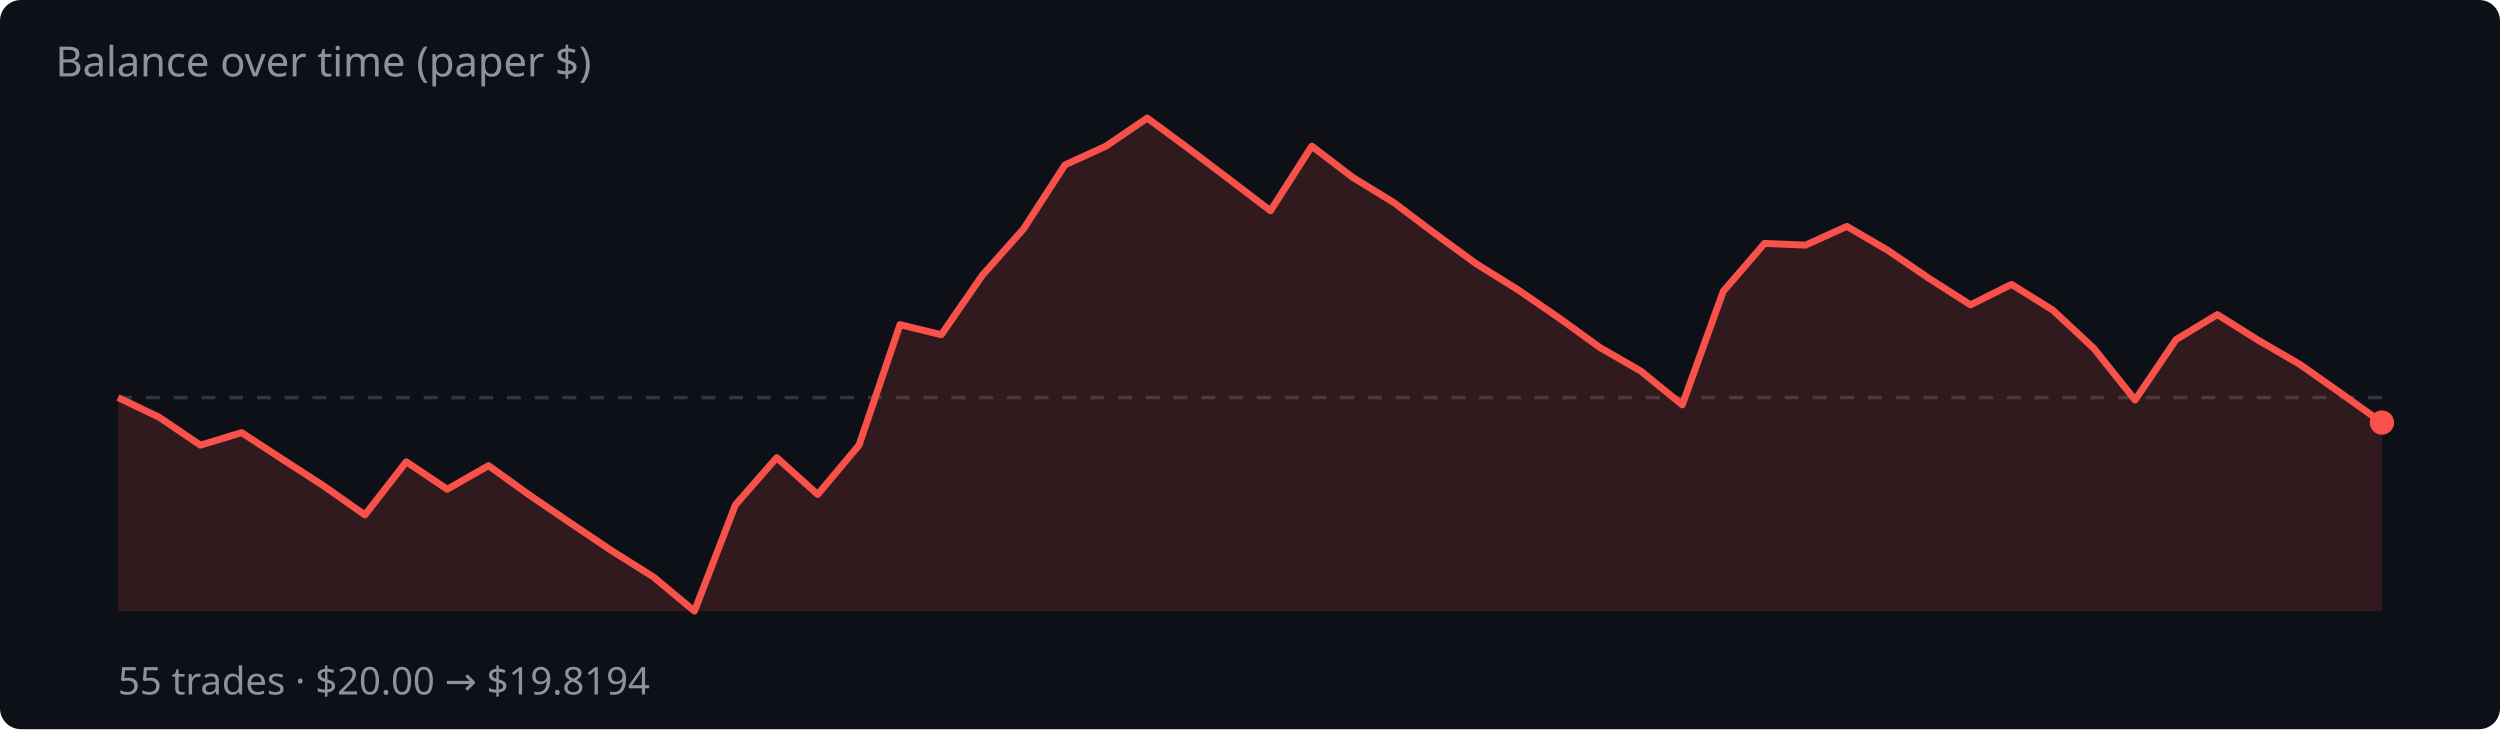
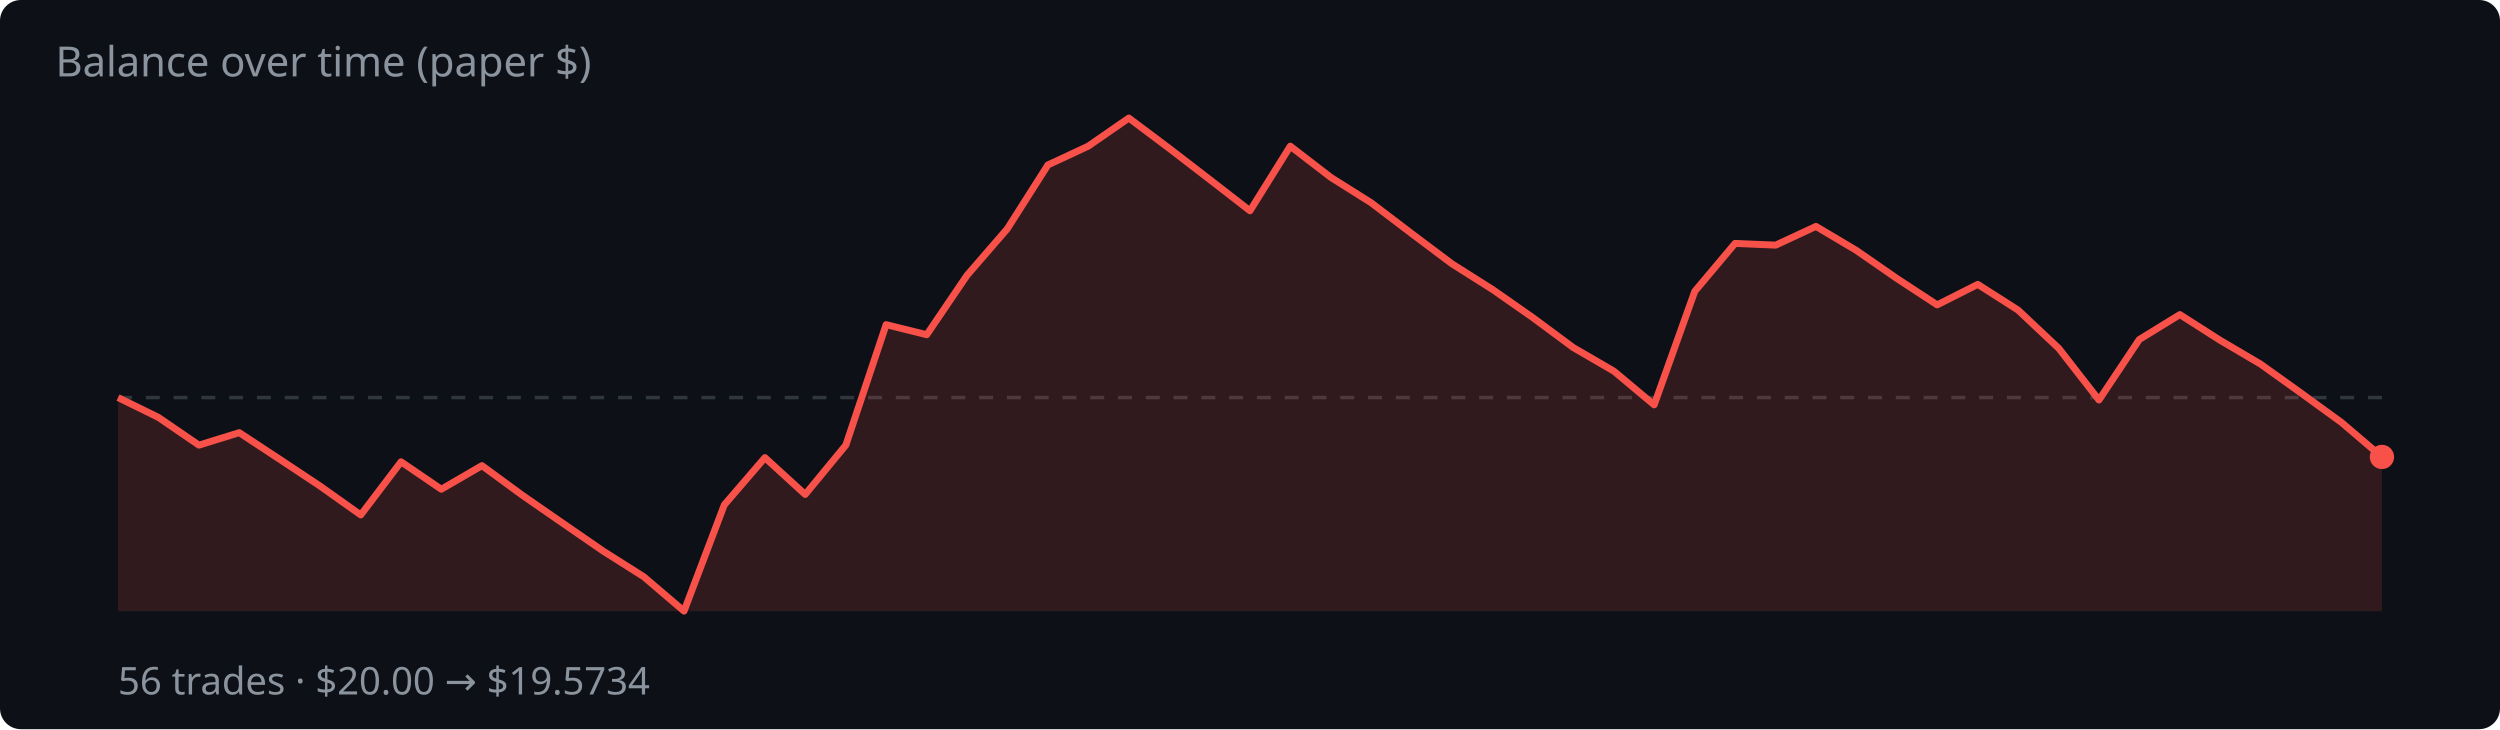
<svg xmlns="http://www.w3.org/2000/svg" width="720" height="210" viewBox="0 0 720 210">
  <rect width="720" height="210" fill="#0d1117" rx="6" />
  <text x="16" y="22" fill="#8b949e" font-family="system-ui,sans-serif" font-size="12">Balance over time (paper $)</text>
  <line x1="34" y1="114.5" x2="686" y2="114.5" stroke="#30363d" stroke-dasharray="4 4" />
-   <polygon points="34,176.0 34.0,114.5 45.9,120.2 57.7,128.2 69.6,124.6 81.4,132.3 93.3,140.0 105.1,148.3 117.0,133.0 128.8,140.9 140.7,134.1 152.5,142.6 164.4,150.7 176.3,158.7 188.1,166.1 200.0,176.0 211.8,145.4 223.7,131.8 235.5,142.4 247.4,128.2 259.2,93.5 271.1,96.4 282.9,79.3 294.8,65.9 306.7,47.5 318.5,42.1 330.4,34.0 342.2,42.7 354.1,51.7 365.9,60.7 377.8,42.1 389.6,51.1 401.5,58.4 413.3,67.3 425.2,76.0 437.1,83.4 448.9,91.5 460.8,100.1 472.6,106.9 484.5,116.6 496.3,83.9 508.2,70.1 520.0,70.6 531.9,65.2 543.7,72.1 555.6,80.2 567.5,87.8 579.3,81.9 591.2,89.3 603.0,100.3 614.9,115.2 626.7,97.8 638.6,90.6 650.4,98.0 662.3,104.9 674.1,113.2 686.0,121.7 686.0,176.0" fill="rgba(248,81,73,.15)" />
-   <polyline points="34.0,114.5 45.9,120.2 57.7,128.2 69.6,124.6 81.4,132.3 93.3,140.0 105.1,148.3 117.0,133.0 128.8,140.9 140.7,134.1 152.5,142.6 164.4,150.7 176.3,158.7 188.1,166.1 200.0,176.0 211.8,145.4 223.7,131.8 235.5,142.4 247.4,128.2 259.2,93.5 271.1,96.4 282.9,79.3 294.8,65.9 306.7,47.5 318.5,42.1 330.4,34.0 342.2,42.7 354.1,51.7 365.9,60.7 377.8,42.1 389.6,51.1 401.5,58.4 413.3,67.3 425.2,76.0 437.1,83.4 448.9,91.5 460.8,100.1 472.6,106.9 484.5,116.6 496.3,83.9 508.2,70.1 520.0,70.6 531.9,65.2 543.7,72.1 555.6,80.2 567.5,87.8 579.3,81.9 591.2,89.3 603.0,100.3 614.9,115.2 626.7,97.8 638.6,90.6 650.4,98.0 662.3,104.9 674.1,113.2 686.0,121.7" fill="none" stroke="#f85149" stroke-width="2" stroke-linejoin="round" />
-   <circle cx="686.0" cy="121.7" r="3.5" fill="#f85149" />
-   <text x="34" y="200" fill="#8b949e" font-family="system-ui,sans-serif" font-size="11">55 trades · $20.00 → $19.8194</text>
+   <polygon points="34,176.0 34.0,114.5 45.6,120.2 57.3,128.2 68.9,124.6 80.6,132.3 92.2,140.0 103.9,148.3 115.5,133.0 127.1,140.9 138.8,134.1 150.4,142.6 162.1,150.7 173.7,158.7 185.4,166.1 197.0,176.0 208.6,145.4 220.3,131.8 231.9,142.4 243.6,128.2 255.2,93.5 266.9,96.4 278.5,79.3 290.1,65.9 301.8,47.5 313.4,42.1 325.1,34.0 336.7,42.7 348.4,51.7 360.0,60.7 371.6,42.1 383.3,51.1 394.9,58.4 406.6,67.3 418.2,76.0 429.9,83.4 441.5,91.5 453.1,100.1 464.8,106.9 476.4,116.6 488.1,83.9 499.7,70.1 511.4,70.6 523.0,65.2 534.6,72.1 546.3,80.2 557.9,87.8 569.6,81.9 581.2,89.3 592.9,100.3 604.5,115.2 616.1,97.8 627.8,90.6 639.4,98.0 651.1,104.9 662.7,113.2 674.4,121.7 686.0,131.6 686.0,176.0" fill="rgba(248,81,73,.15)" />
+   <polyline points="34.0,114.5 45.6,120.2 57.3,128.2 68.9,124.6 80.6,132.3 92.2,140.0 103.9,148.3 115.5,133.0 127.1,140.9 138.8,134.1 150.4,142.6 162.1,150.7 173.7,158.7 185.4,166.1 197.0,176.0 208.6,145.4 220.3,131.8 231.9,142.4 243.6,128.2 255.2,93.5 266.9,96.4 278.5,79.3 290.1,65.9 301.8,47.5 313.4,42.1 325.1,34.0 336.7,42.7 348.4,51.7 360.0,60.7 371.6,42.1 383.3,51.1 394.9,58.4 406.6,67.3 418.2,76.0 429.9,83.4 441.5,91.5 453.1,100.1 464.8,106.9 476.4,116.6 488.1,83.9 499.7,70.1 511.4,70.6 523.0,65.2 534.6,72.1 546.3,80.2 557.9,87.8 569.6,81.9 581.2,89.3 592.9,100.3 604.5,115.2 616.1,97.8 627.8,90.6 639.4,98.0 651.1,104.9 662.7,113.2 674.4,121.7 686.0,131.6" fill="none" stroke="#f85149" stroke-width="2" stroke-linejoin="round" />
+   <circle cx="686.0" cy="131.6" r="3.5" fill="#f85149" />
+   <text x="34" y="200" fill="#8b949e" font-family="system-ui,sans-serif" font-size="11">56 trades · $20.00 → $19.5734</text>
</svg>
